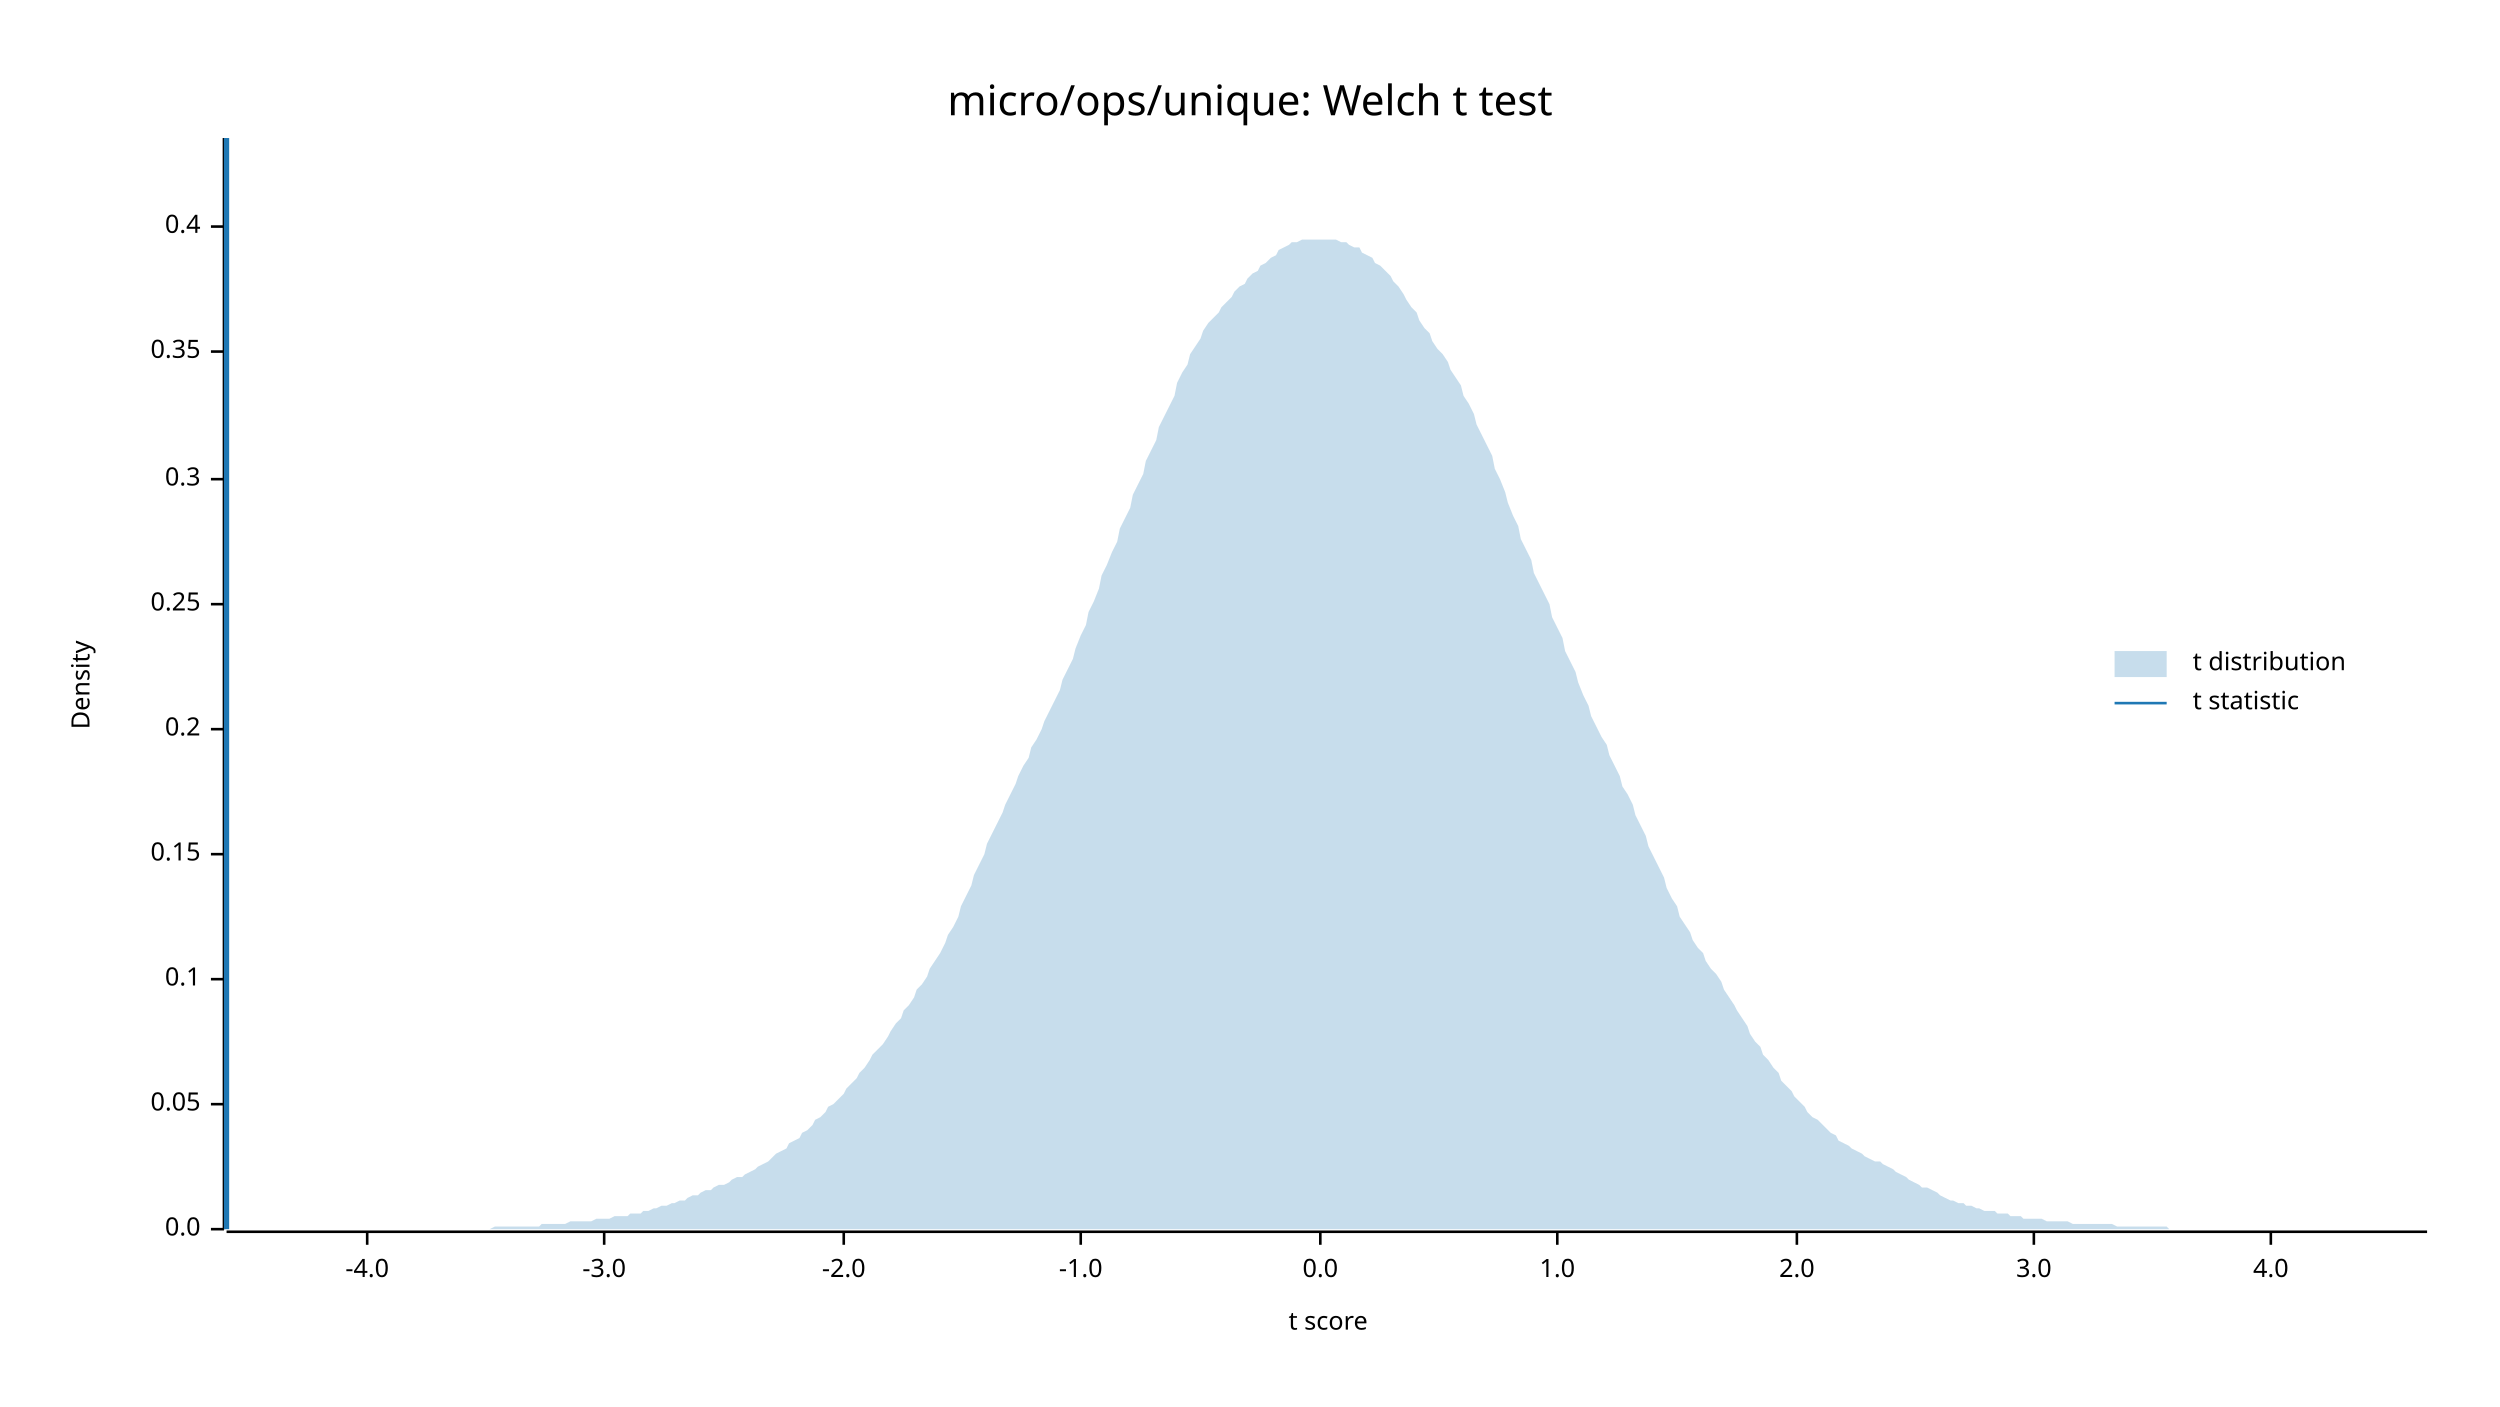
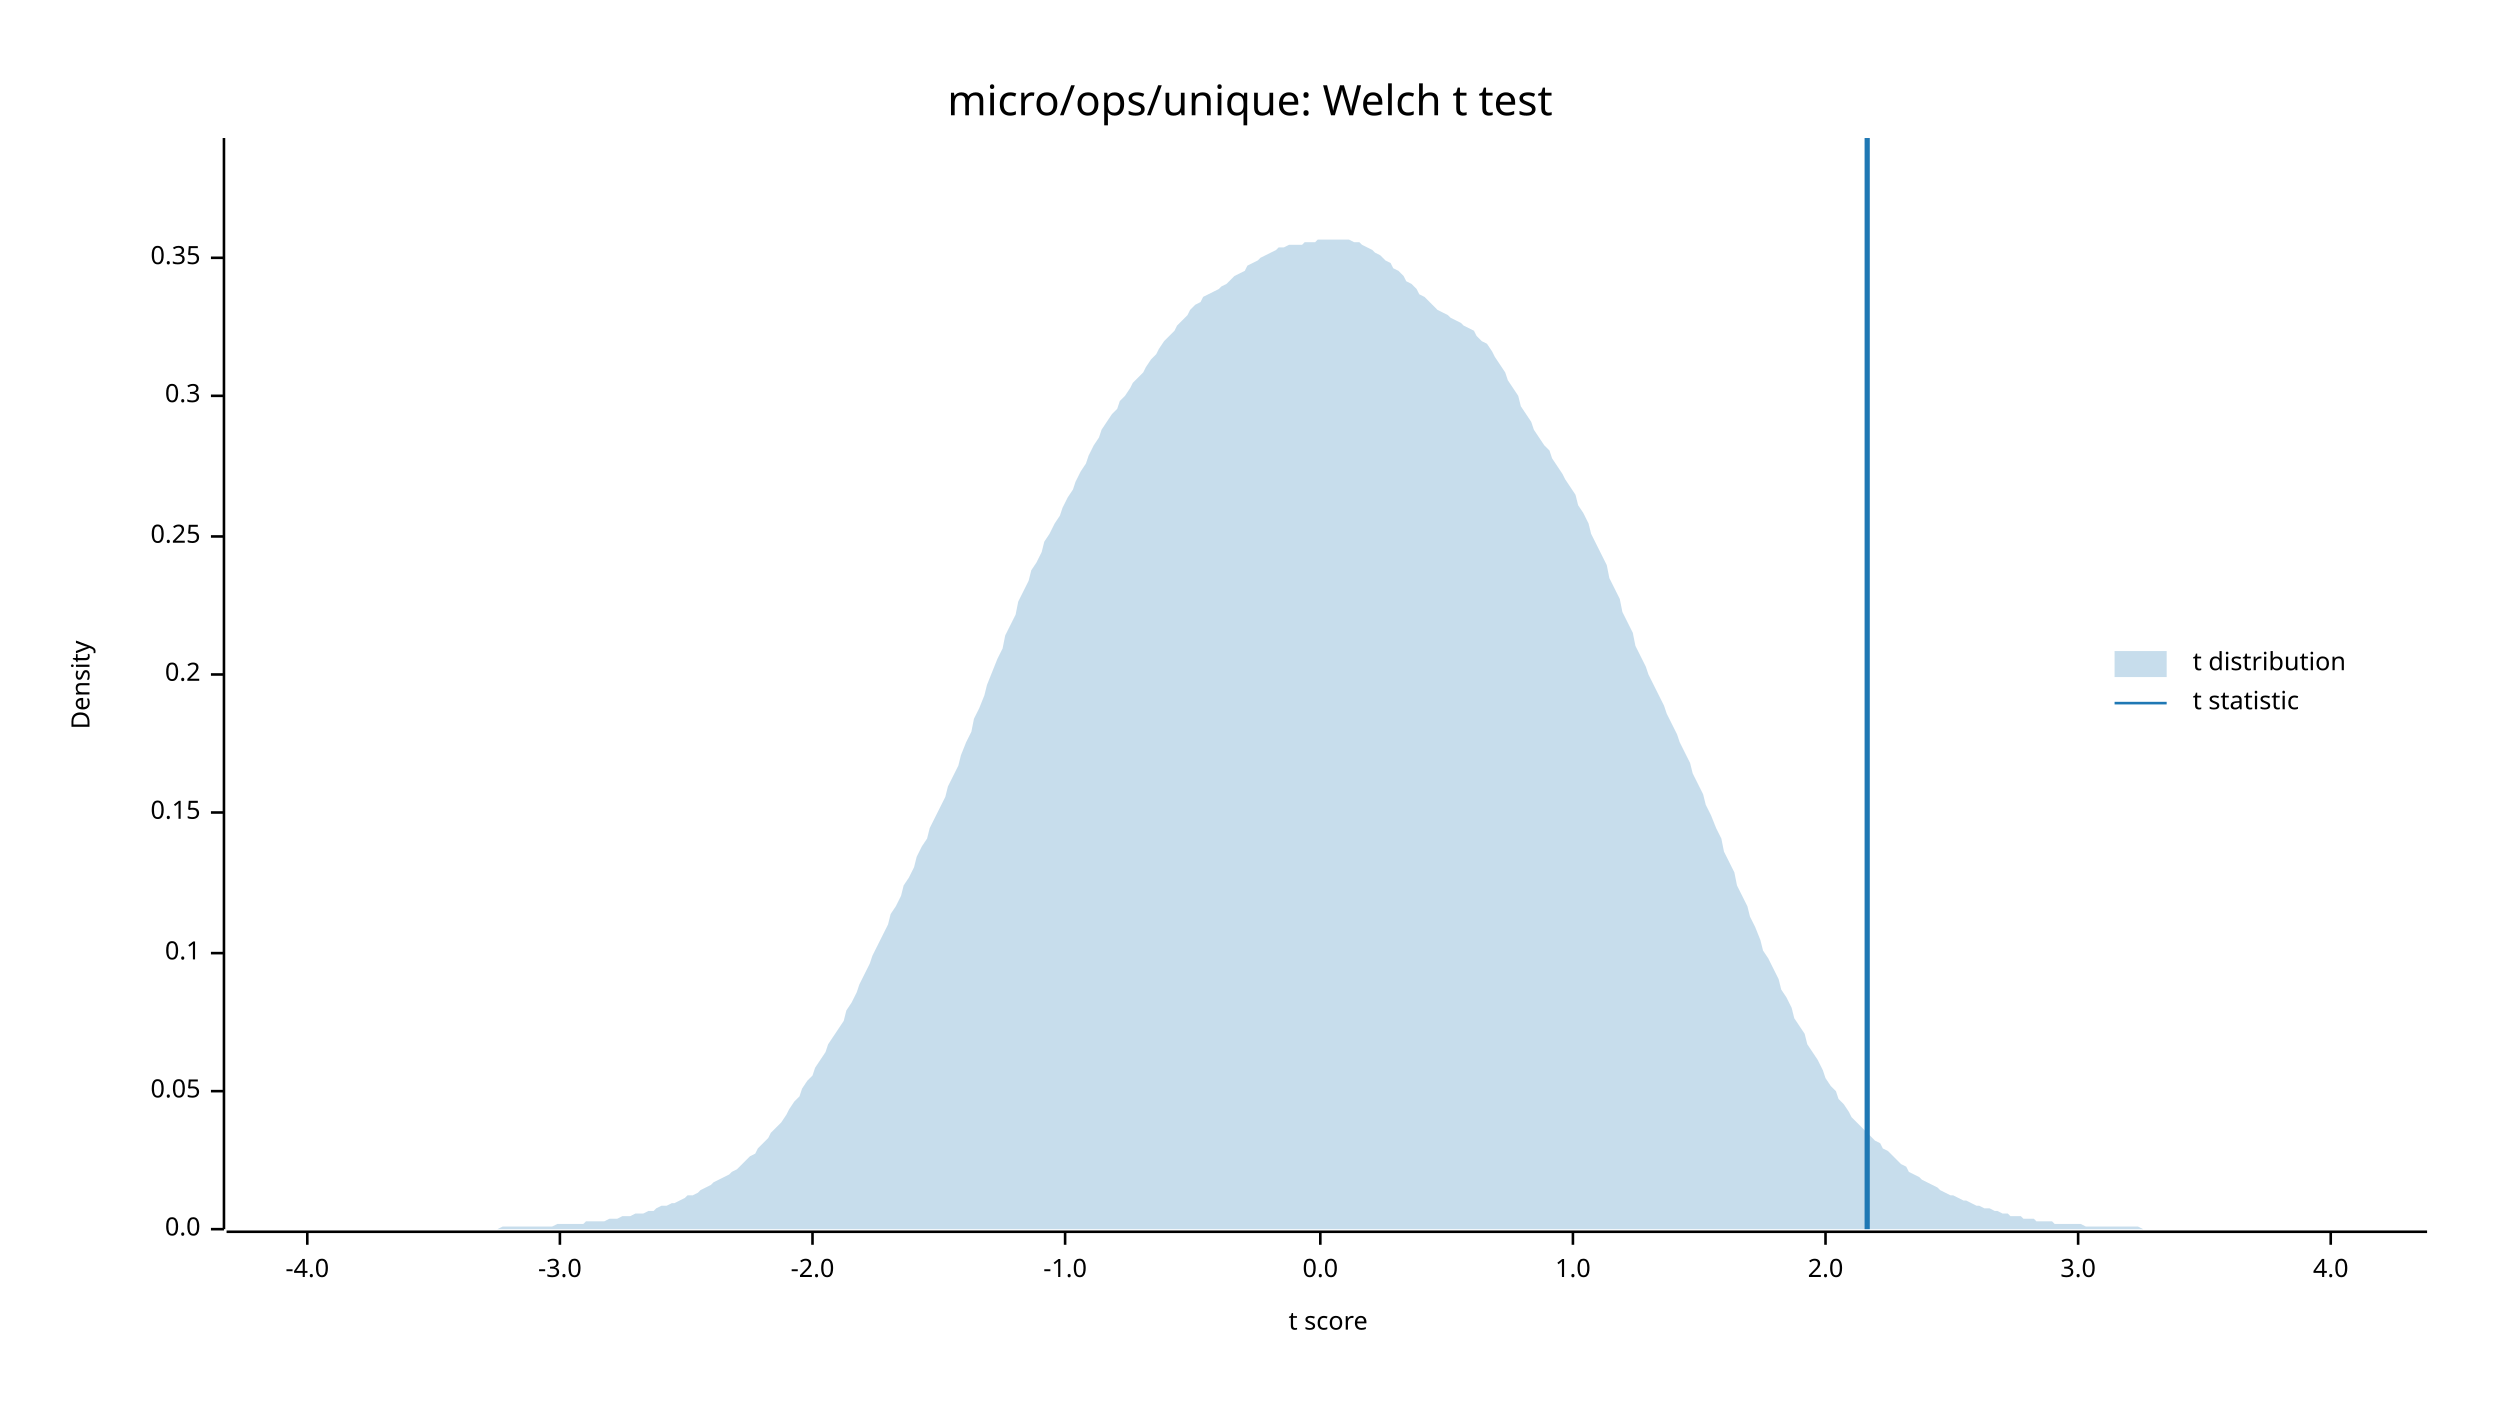
<svg xmlns="http://www.w3.org/2000/svg" width="960" height="540" viewBox="0 0 960 540">
  <text x="480" y="32" dy="0.76em" text-anchor="middle" font-family="sans-serif" font-size="16.129" opacity="1" fill="#000000">
micro/ops/unique: Welch t test
</text>
  <text x="27" y="263" dy="0.76em" text-anchor="middle" font-family="sans-serif" font-size="9.677" opacity="1" fill="#000000" transform="rotate(270, 27, 263)">
Density
</text>
  <text x="510" y="513" dy="-0.5ex" text-anchor="middle" font-family="sans-serif" font-size="9.677" opacity="1" fill="#000000">
t score
</text>
  <polyline fill="none" opacity="1" stroke="#000000" stroke-width="1" points="86,53 86,472 " />
  <text x="77" y="472" dy="0.5ex" text-anchor="end" font-family="sans-serif" font-size="9.677" opacity="1" fill="#000000">
0.0
</text>
  <polyline fill="none" opacity="1" stroke="#000000" stroke-width="1" points="81,472 86,472 " />
-   <text x="77" y="424" dy="0.5ex" text-anchor="end" font-family="sans-serif" font-size="9.677" opacity="1" fill="#000000">
+   <text x="77" y="419" dy="0.5ex" text-anchor="end" font-family="sans-serif" font-size="9.677" opacity="1" fill="#000000">
0.05
</text>
-   <polyline fill="none" opacity="1" stroke="#000000" stroke-width="1" points="81,424 86,424 " />
-   <text x="77" y="376" dy="0.5ex" text-anchor="end" font-family="sans-serif" font-size="9.677" opacity="1" fill="#000000">
+   <polyline fill="none" opacity="1" stroke="#000000" stroke-width="1" points="81,419 86,419 " />
+   <text x="77" y="366" dy="0.5ex" text-anchor="end" font-family="sans-serif" font-size="9.677" opacity="1" fill="#000000">
0.1
</text>
-   <polyline fill="none" opacity="1" stroke="#000000" stroke-width="1" points="81,376 86,376 " />
-   <text x="77" y="328" dy="0.5ex" text-anchor="end" font-family="sans-serif" font-size="9.677" opacity="1" fill="#000000">
+   <polyline fill="none" opacity="1" stroke="#000000" stroke-width="1" points="81,366 86,366 " />
+   <text x="77" y="312" dy="0.5ex" text-anchor="end" font-family="sans-serif" font-size="9.677" opacity="1" fill="#000000">
0.15
</text>
-   <polyline fill="none" opacity="1" stroke="#000000" stroke-width="1" points="81,328 86,328 " />
-   <text x="77" y="280" dy="0.5ex" text-anchor="end" font-family="sans-serif" font-size="9.677" opacity="1" fill="#000000">
+   <polyline fill="none" opacity="1" stroke="#000000" stroke-width="1" points="81,312 86,312 " />
+   <text x="77" y="259" dy="0.5ex" text-anchor="end" font-family="sans-serif" font-size="9.677" opacity="1" fill="#000000">
0.2
</text>
-   <polyline fill="none" opacity="1" stroke="#000000" stroke-width="1" points="81,280 86,280 " />
-   <text x="77" y="232" dy="0.5ex" text-anchor="end" font-family="sans-serif" font-size="9.677" opacity="1" fill="#000000">
+   <polyline fill="none" opacity="1" stroke="#000000" stroke-width="1" points="81,259 86,259 " />
+   <text x="77" y="206" dy="0.5ex" text-anchor="end" font-family="sans-serif" font-size="9.677" opacity="1" fill="#000000">
0.25
</text>
-   <polyline fill="none" opacity="1" stroke="#000000" stroke-width="1" points="81,232 86,232 " />
-   <text x="77" y="184" dy="0.5ex" text-anchor="end" font-family="sans-serif" font-size="9.677" opacity="1" fill="#000000">
+   <polyline fill="none" opacity="1" stroke="#000000" stroke-width="1" points="81,206 86,206 " />
+   <text x="77" y="152" dy="0.5ex" text-anchor="end" font-family="sans-serif" font-size="9.677" opacity="1" fill="#000000">
0.3
</text>
-   <polyline fill="none" opacity="1" stroke="#000000" stroke-width="1" points="81,184 86,184 " />
-   <text x="77" y="135" dy="0.5ex" text-anchor="end" font-family="sans-serif" font-size="9.677" opacity="1" fill="#000000">
+   <polyline fill="none" opacity="1" stroke="#000000" stroke-width="1" points="81,152 86,152 " />
+   <text x="77" y="99" dy="0.5ex" text-anchor="end" font-family="sans-serif" font-size="9.677" opacity="1" fill="#000000">
0.35
</text>
-   <polyline fill="none" opacity="1" stroke="#000000" stroke-width="1" points="81,135 86,135 " />
-   <text x="77" y="87" dy="0.5ex" text-anchor="end" font-family="sans-serif" font-size="9.677" opacity="1" fill="#000000">
- 0.4
- </text>
-   <polyline fill="none" opacity="1" stroke="#000000" stroke-width="1" points="81,87 86,87 " />
+   <polyline fill="none" opacity="1" stroke="#000000" stroke-width="1" points="81,99 86,99 " />
  <polyline fill="none" opacity="1" stroke="#000000" stroke-width="1" points="87,473 932,473 " />
-   <text x="141" y="483" dy="0.76em" text-anchor="middle" font-family="sans-serif" font-size="9.677" opacity="1" fill="#000000">
+   <text x="118" y="483" dy="0.76em" text-anchor="middle" font-family="sans-serif" font-size="9.677" opacity="1" fill="#000000">
-4.0
</text>
-   <polyline fill="none" opacity="1" stroke="#000000" stroke-width="1" points="141,473 141,478 " />
-   <text x="232" y="483" dy="0.76em" text-anchor="middle" font-family="sans-serif" font-size="9.677" opacity="1" fill="#000000">
+   <polyline fill="none" opacity="1" stroke="#000000" stroke-width="1" points="118,473 118,478 " />
+   <text x="215" y="483" dy="0.76em" text-anchor="middle" font-family="sans-serif" font-size="9.677" opacity="1" fill="#000000">
-3.0
</text>
-   <polyline fill="none" opacity="1" stroke="#000000" stroke-width="1" points="232,473 232,478 " />
-   <text x="324" y="483" dy="0.76em" text-anchor="middle" font-family="sans-serif" font-size="9.677" opacity="1" fill="#000000">
+   <polyline fill="none" opacity="1" stroke="#000000" stroke-width="1" points="215,473 215,478 " />
+   <text x="312" y="483" dy="0.76em" text-anchor="middle" font-family="sans-serif" font-size="9.677" opacity="1" fill="#000000">
-2.0
</text>
-   <polyline fill="none" opacity="1" stroke="#000000" stroke-width="1" points="324,473 324,478 " />
-   <text x="415" y="483" dy="0.76em" text-anchor="middle" font-family="sans-serif" font-size="9.677" opacity="1" fill="#000000">
+   <polyline fill="none" opacity="1" stroke="#000000" stroke-width="1" points="312,473 312,478 " />
+   <text x="409" y="483" dy="0.76em" text-anchor="middle" font-family="sans-serif" font-size="9.677" opacity="1" fill="#000000">
-1.0
</text>
-   <polyline fill="none" opacity="1" stroke="#000000" stroke-width="1" points="415,473 415,478 " />
+   <polyline fill="none" opacity="1" stroke="#000000" stroke-width="1" points="409,473 409,478 " />
  <text x="507" y="483" dy="0.76em" text-anchor="middle" font-family="sans-serif" font-size="9.677" opacity="1" fill="#000000">
0.0
</text>
  <polyline fill="none" opacity="1" stroke="#000000" stroke-width="1" points="507,473 507,478 " />
-   <text x="598" y="483" dy="0.76em" text-anchor="middle" font-family="sans-serif" font-size="9.677" opacity="1" fill="#000000">
+   <text x="604" y="483" dy="0.76em" text-anchor="middle" font-family="sans-serif" font-size="9.677" opacity="1" fill="#000000">
1.0
</text>
-   <polyline fill="none" opacity="1" stroke="#000000" stroke-width="1" points="598,473 598,478 " />
-   <text x="690" y="483" dy="0.76em" text-anchor="middle" font-family="sans-serif" font-size="9.677" opacity="1" fill="#000000">
+   <polyline fill="none" opacity="1" stroke="#000000" stroke-width="1" points="604,473 604,478 " />
+   <text x="701" y="483" dy="0.76em" text-anchor="middle" font-family="sans-serif" font-size="9.677" opacity="1" fill="#000000">
2.0
</text>
-   <polyline fill="none" opacity="1" stroke="#000000" stroke-width="1" points="690,473 690,478 " />
-   <text x="781" y="483" dy="0.76em" text-anchor="middle" font-family="sans-serif" font-size="9.677" opacity="1" fill="#000000">
+   <polyline fill="none" opacity="1" stroke="#000000" stroke-width="1" points="701,473 701,478 " />
+   <text x="798" y="483" dy="0.76em" text-anchor="middle" font-family="sans-serif" font-size="9.677" opacity="1" fill="#000000">
3.0
</text>
-   <polyline fill="none" opacity="1" stroke="#000000" stroke-width="1" points="781,473 781,478 " />
-   <text x="872" y="483" dy="0.76em" text-anchor="middle" font-family="sans-serif" font-size="9.677" opacity="1" fill="#000000">
+   <polyline fill="none" opacity="1" stroke="#000000" stroke-width="1" points="798,473 798,478 " />
+   <text x="895" y="483" dy="0.76em" text-anchor="middle" font-family="sans-serif" font-size="9.677" opacity="1" fill="#000000">
4.0
</text>
-   <polyline fill="none" opacity="1" stroke="#000000" stroke-width="1" points="872,473 872,478 " />
-   <polygon opacity="0.25" fill="#1F78B4" points="87,472 88,472 90,472 92,472 93,472 95,472 97,472 98,472 100,472 102,472 103,472 105,472 107,472 109,472 110,472 112,472 114,472 115,472 117,472 119,472 120,472 122,472 124,472 125,472 127,472 129,472 131,472 132,472 134,472 136,472 137,472 139,472 141,472 142,472 144,472 146,472 147,472 149,472 151,472 153,472 154,472 156,472 158,472 159,472 161,472 163,472 164,472 166,472 168,472 169,472 171,472 173,472 175,472 176,472 178,472 180,472 181,472 183,472 185,472 186,472 188,472 190,471 191,471 193,471 195,471 197,471 198,471 200,471 202,471 203,471 205,471 207,471 208,470 210,470 212,470 214,470 215,470 217,470 219,469 220,469 222,469 224,469 225,469 227,469 229,468 230,468 232,468 234,468 236,467 237,467 239,467 241,467 242,466 244,466 246,466 247,465 249,465 251,464 252,464 254,463 256,463 258,462 259,462 261,461 263,461 264,460 266,459 268,459 269,458 271,457 273,457 274,456 276,455 278,455 280,454 281,453 283,452 285,452 286,451 288,450 290,449 291,448 293,447 295,446 296,445 298,443 300,442 302,441 303,439 305,438 307,437 308,435 310,434 312,432 313,430 315,429 317,427 318,425 320,424 322,422 324,420 325,418 327,416 329,414 330,412 332,410 334,407 335,405 337,403 339,401 341,398 342,396 344,393 346,391 347,388 349,386 351,383 352,380 354,378 356,375 357,372 359,369 361,366 363,362 364,359 366,356 368,352 369,348 371,344 373,340 374,336 376,332 378,328 379,324 381,320 383,316 385,312 386,309 388,305 390,301 391,298 393,294 395,291 396,287 398,284 400,280 401,277 403,273 405,269 407,265 408,261 410,257 412,253 413,249 415,244 417,240 418,235 420,231 422,226 423,221 425,217 427,212 429,208 430,203 432,199 434,195 435,190 437,186 439,182 440,177 442,173 444,169 445,164 447,160 449,156 451,152 452,147 454,143 456,140 457,136 459,133 461,130 462,127 464,124 466,122 468,120 469,118 471,116 473,114 474,112 476,110 478,109 479,107 481,105 483,104 484,102 486,101 488,99 490,98 491,96 493,95 495,94 496,93 498,93 500,92 501,92 503,92 505,92 506,92 508,92 510,92 512,92 513,92 515,93 517,93 518,94 520,95 522,95 523,97 525,98 527,99 528,101 530,102 532,104 534,106 535,108 537,110 539,113 540,115 542,118 544,120 545,123 547,126 549,128 550,131 552,134 554,136 556,139 557,142 559,145 561,148 562,152 564,155 566,159 567,163 569,167 571,171 573,175 574,180 576,184 578,189 579,193 581,198 583,202 584,207 586,211 588,215 589,220 591,224 593,228 595,232 596,237 598,241 600,245 601,250 603,254 605,258 606,262 608,267 610,271 611,275 613,279 615,283 617,286 618,290 620,294 622,298 623,302 625,305 627,309 628,313 630,317 632,321 633,325 635,329 637,333 639,337 640,341 642,345 644,348 645,352 647,355 649,358 650,361 652,364 654,366 655,369 657,372 659,374 661,377 662,380 664,383 666,386 667,388 669,391 671,394 672,397 674,400 676,402 677,405 679,407 681,410 683,412 684,415 686,417 688,419 689,421 691,423 693,425 694,427 696,429 698,430 700,432 701,433 703,435 705,436 706,438 708,439 710,440 711,441 713,442 715,443 716,444 718,445 720,446 722,446 723,447 725,448 727,449 728,450 730,451 732,452 733,453 735,454 737,455 738,456 740,456 742,457 744,458 745,459 747,460 749,461 750,461 752,462 754,462 755,463 757,463 759,464 760,464 762,465 764,465 766,465 767,466 769,466 771,466 772,467 774,467 776,467 777,468 779,468 781,468 782,468 784,468 786,469 788,469 789,469 791,469 793,469 794,469 796,470 798,470 799,470 801,470 803,470 804,470 806,470 808,470 810,470 811,470 813,471 815,471 816,471 818,471 820,471 821,471 823,471 825,471 827,471 828,471 830,471 832,471 833,472 835,472 837,472 838,472 840,472 842,472 843,472 845,472 847,472 849,472 850,472 852,472 854,472 855,472 857,472 859,472 860,472 862,472 864,472 865,472 867,472 869,472 871,472 872,472 874,472 876,472 877,472 879,472 881,472 882,472 884,472 886,472 887,472 889,472 891,472 893,472 894,472 896,472 898,472 899,472 901,472 903,472 904,472 906,472 908,472 909,472 911,472 913,472 915,472 916,472 918,472 920,472 921,472 923,472 925,472 926,472 928,472 930,472 932,472 932,472 87,472 " />
-   <polyline fill="none" opacity="1" stroke="#1F78B4" stroke-width="2" points="87,472 87,53 " />
+   <polyline fill="none" opacity="1" stroke="#000000" stroke-width="1" points="895,473 895,478 " />
+   <polygon opacity="0.25" fill="#1F78B4" points="87,472 88,472 90,472 92,472 93,472 95,472 97,472 98,472 100,472 102,472 103,472 105,472 107,472 109,472 110,472 112,472 114,472 115,472 117,472 119,472 120,472 122,472 124,472 125,472 127,472 129,472 131,472 132,472 134,472 136,472 137,472 139,472 141,472 142,472 144,472 146,472 147,472 149,472 151,472 153,472 154,472 156,472 158,472 159,472 161,472 163,472 164,472 166,472 168,472 169,472 171,472 173,472 175,472 176,472 178,472 180,472 181,472 183,472 185,472 186,472 188,472 190,472 191,472 193,471 195,471 197,471 198,471 200,471 202,471 203,471 205,471 207,471 208,471 210,471 212,471 214,470 215,470 217,470 219,470 220,470 222,470 224,470 225,469 227,469 229,469 230,469 232,469 234,468 236,468 237,468 239,467 241,467 242,467 244,466 246,466 247,466 249,465 251,465 252,464 254,463 256,463 258,462 259,462 261,461 263,460 264,459 266,459 268,458 269,457 271,456 273,455 274,454 276,453 278,452 280,451 281,450 283,449 285,447 286,446 288,444 290,443 291,441 293,439 295,437 296,435 298,433 300,431 302,428 303,426 305,423 307,421 308,418 310,415 312,413 313,410 315,407 317,404 318,401 320,398 322,395 324,392 325,388 327,385 329,381 330,378 332,374 334,370 335,367 337,363 339,359 341,355 342,351 344,348 346,344 347,340 349,337 351,333 352,329 354,325 356,322 357,318 359,314 361,310 363,306 364,302 366,298 368,294 369,290 371,285 373,281 374,276 376,272 378,267 379,263 381,258 383,253 385,249 386,244 388,240 390,236 391,231 393,227 395,223 396,219 398,216 400,212 401,208 403,205 405,201 407,198 408,195 410,191 412,188 413,185 415,181 417,178 418,175 420,171 422,168 423,165 425,162 427,159 429,157 430,154 432,152 434,149 435,147 437,145 439,143 440,141 442,138 444,136 445,134 447,131 449,129 451,127 452,125 454,123 456,121 457,119 459,117 461,116 462,114 464,113 466,112 468,111 469,110 471,109 473,107 474,106 476,105 478,104 479,102 481,101 483,100 484,99 486,98 488,97 490,96 491,95 493,95 495,94 496,94 498,94 500,94 501,93 503,93 505,93 506,92 508,92 510,92 512,92 513,92 515,92 517,92 518,92 520,93 522,93 523,94 525,95 527,96 528,97 530,98 532,100 534,101 535,103 537,104 539,106 540,108 542,109 544,111 545,113 547,114 549,116 550,117 552,119 554,120 556,121 557,122 559,123 561,124 562,125 564,126 566,127 567,129 569,131 571,132 573,135 574,137 576,140 578,143 579,146 581,149 583,152 584,156 586,159 588,162 589,165 591,168 593,171 595,173 596,176 598,179 600,182 601,184 603,187 605,190 606,194 608,197 610,201 611,205 613,209 615,213 617,217 618,222 620,226 622,230 623,235 625,239 627,243 628,248 630,252 632,256 633,259 635,263 637,267 639,271 640,274 642,278 644,282 645,285 647,289 649,293 650,297 652,301 654,305 655,309 657,313 659,318 661,322 662,327 664,331 666,335 667,340 669,344 671,348 672,352 674,356 676,361 677,365 679,368 681,372 683,376 684,380 686,383 688,387 689,391 691,394 693,397 694,401 696,404 698,407 700,411 701,414 703,417 705,419 706,422 708,424 710,427 711,429 713,431 715,433 716,434 718,436 720,438 722,439 723,441 725,442 727,444 728,445 730,447 732,448 733,450 735,451 737,452 738,453 740,454 742,455 744,456 745,457 747,458 749,459 750,459 752,460 754,461 755,461 757,462 759,463 760,463 762,464 764,464 766,465 767,465 769,466 771,466 772,467 774,467 776,467 777,468 779,468 781,468 782,469 784,469 786,469 788,469 789,470 791,470 793,470 794,470 796,470 798,470 799,470 801,471 803,471 804,471 806,471 808,471 810,471 811,471 813,471 815,471 816,471 818,471 820,471 821,471 823,472 825,472 827,472 828,472 830,472 832,472 833,472 835,472 837,472 838,472 840,472 842,472 843,472 845,472 847,472 849,472 850,472 852,472 854,472 855,472 857,472 859,472 860,472 862,472 864,472 865,472 867,472 869,472 871,472 872,472 874,472 876,472 877,472 879,472 881,472 882,472 884,472 886,472 887,472 889,472 891,472 893,472 894,472 896,472 898,472 899,472 901,472 903,472 904,472 906,472 908,472 909,472 911,472 913,472 915,472 916,472 918,472 920,472 921,472 923,472 925,472 926,472 928,472 930,472 932,472 932,472 87,472 " />
+   <polyline fill="none" opacity="1" stroke="#1F78B4" stroke-width="2" points="717,472 717,53 " />
  <text x="842" y="250" dy="0.76em" text-anchor="start" font-family="sans-serif" font-size="9.677" opacity="1" fill="#000000">
t distribution
</text>
  <text x="842" y="265" dy="0.76em" text-anchor="start" font-family="sans-serif" font-size="9.677" opacity="1" fill="#000000">
t statistic
</text>
  <rect x="812" y="250" width="20" height="10" opacity="0.25" fill="#1F78B4" stroke="none" />
  <polyline fill="none" opacity="1" stroke="#1F78B4" stroke-width="1" points="812,270 832,270 " />
</svg>
